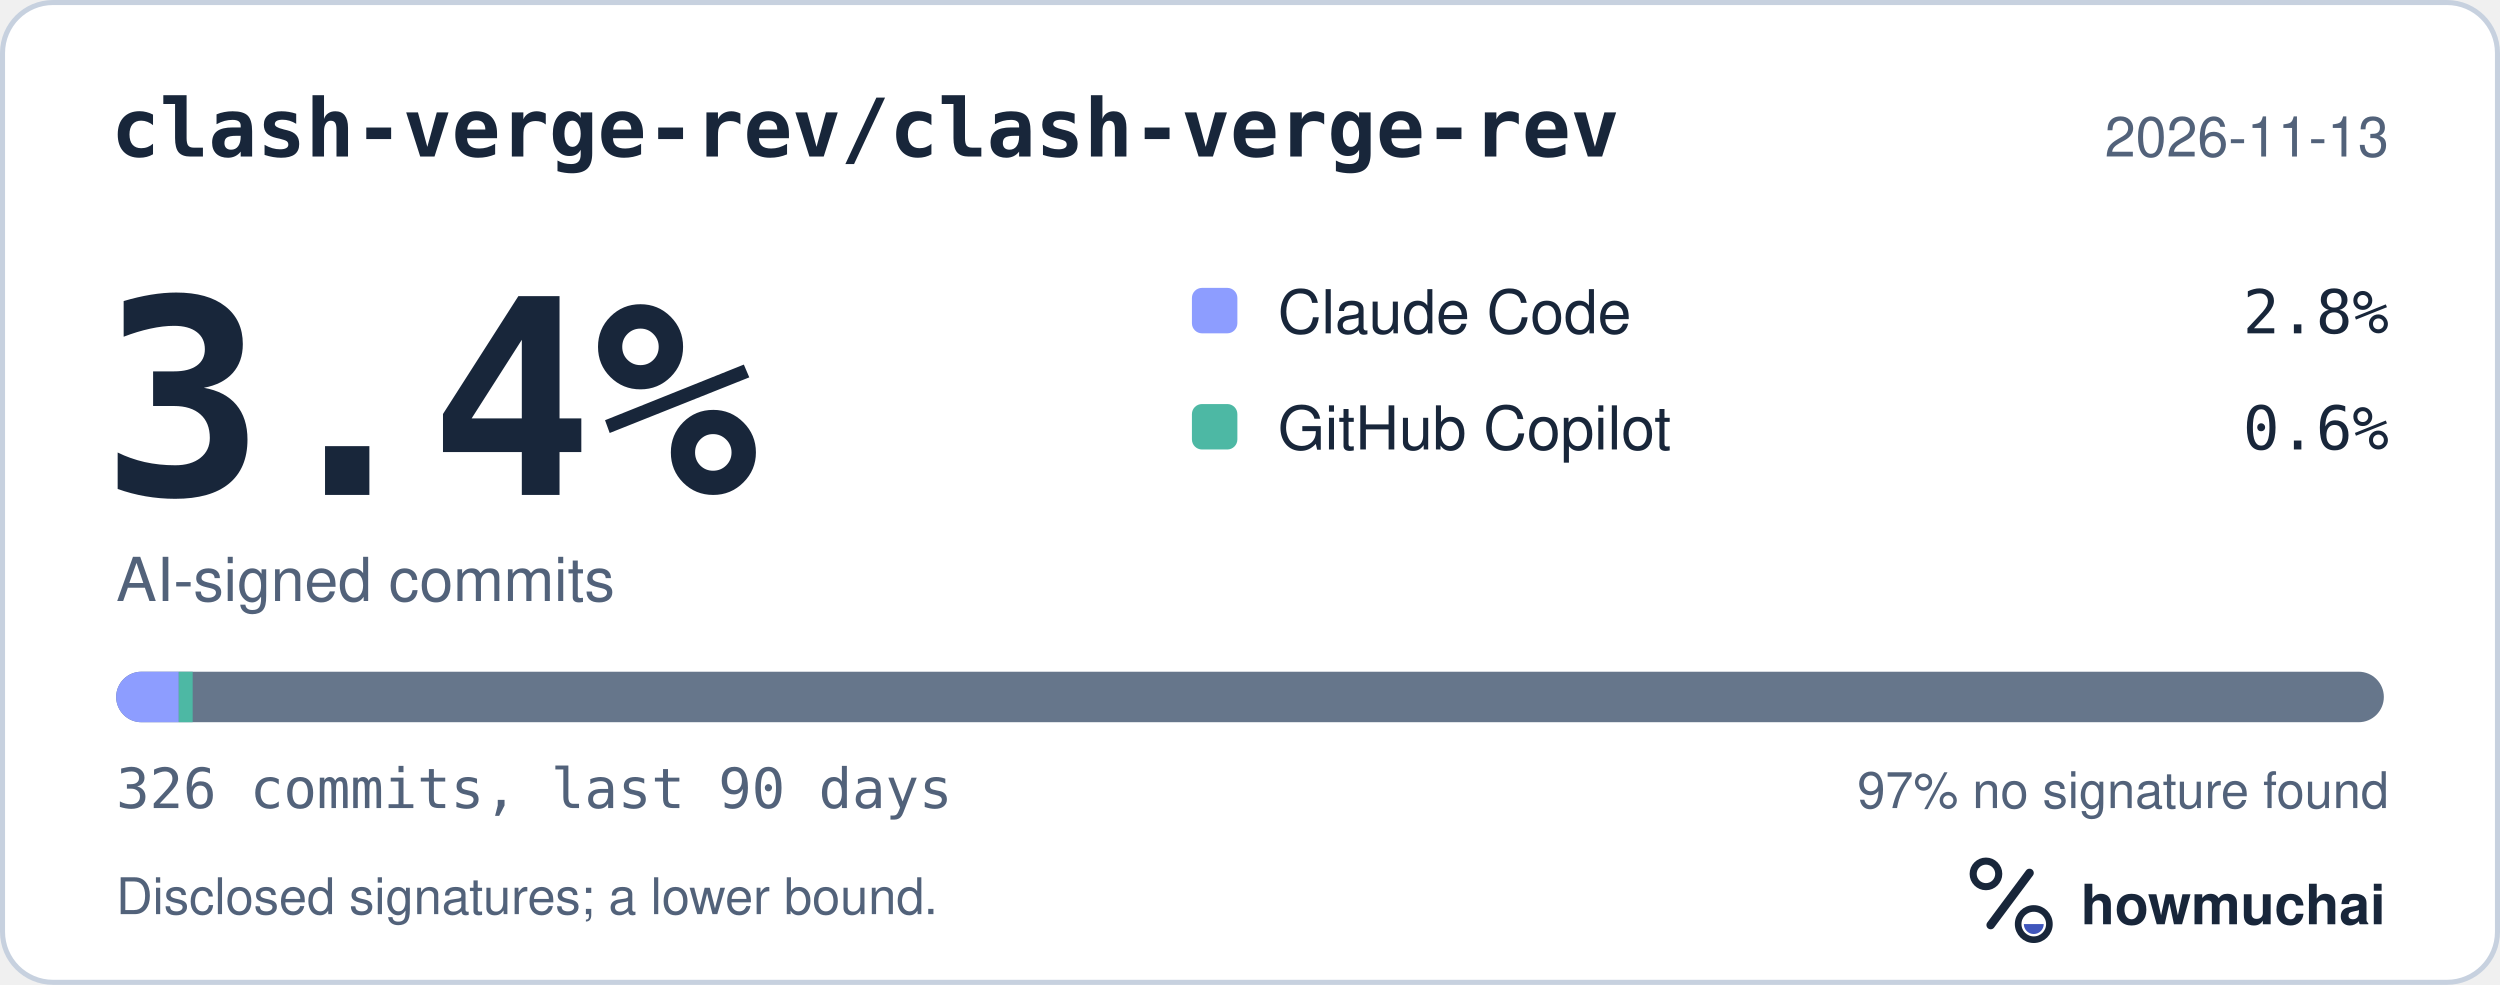
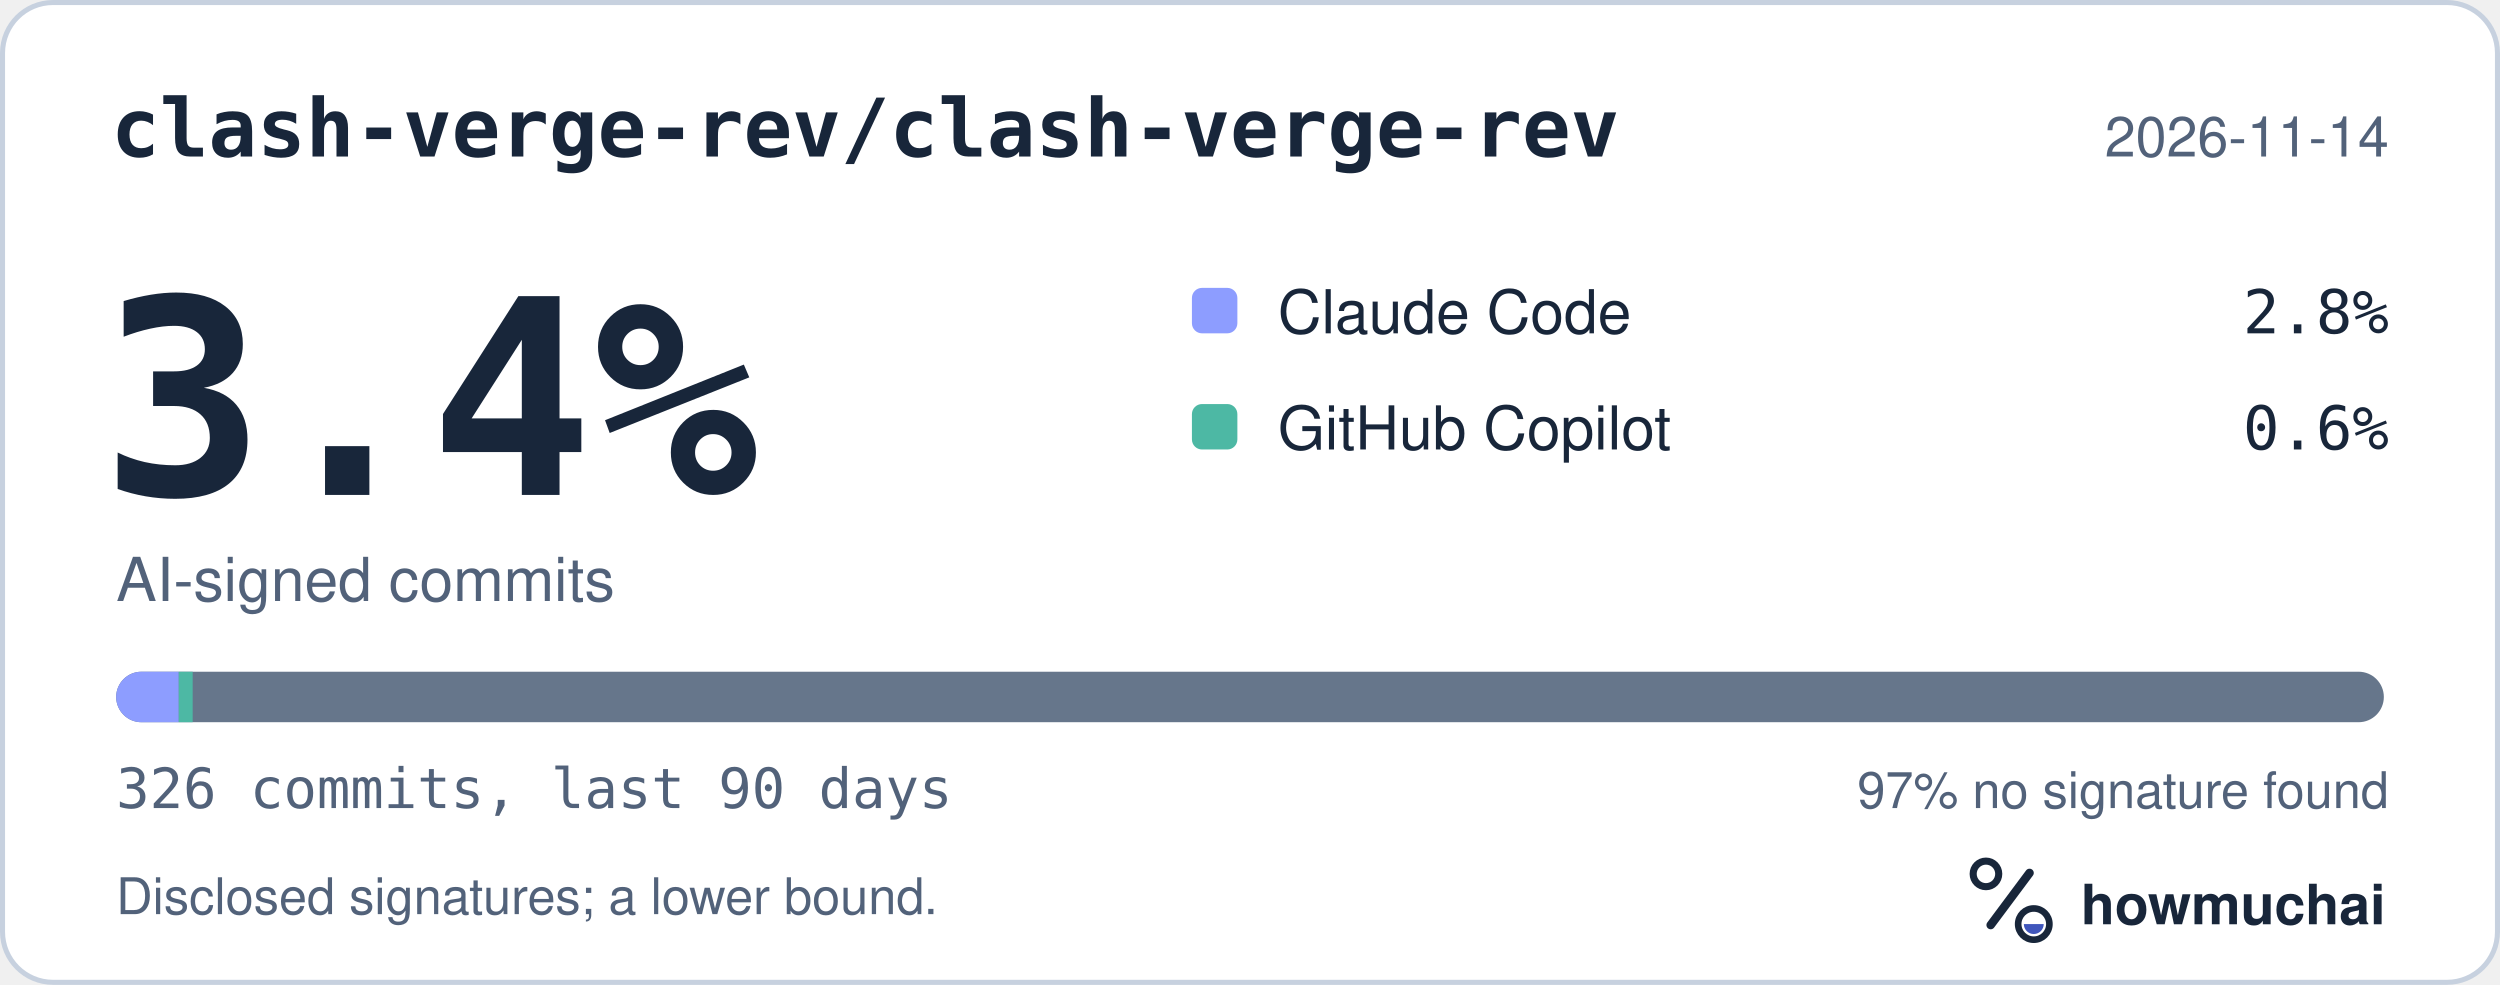
<svg xmlns="http://www.w3.org/2000/svg" width="495" height="195" viewBox="0 0 495 195" role="img" aria-labelledby="hm-t hm-d">
  <rect x="0.5" y="0.5" width="494" height="194" rx="10" fill="#FFFFFF" stroke="#C7D1DF" />
  <text x="22" y="31" fill="#18263A" font-family="ui-monospace, SF Mono, Menlo, Consolas, IBM Plex Mono, monospace" font-size="16" font-weight="600">clash-verge-rev/clash-verge-rev</text>
-   <text x="473" y="31" fill="#52627A" font-family="-apple-system, BlinkMacSystemFont, Segoe UI, Helvetica, Arial, Fira Sans, sans-serif" font-size="11" text-anchor="end">2026-11-13</text>
+   <text x="473" y="31" fill="#52627A" font-family="-apple-system, BlinkMacSystemFont, Segoe UI, Helvetica, Arial, Fira Sans, sans-serif" font-size="11" text-anchor="end">2026-11-14</text>
  <text x="20" y="98" fill="#18263A" font-family="ui-monospace, SF Mono, Menlo, Consolas, IBM Plex Mono, monospace" font-size="54" font-weight="700">3.4%</text>
  <text x="23" y="119" fill="#52627A" font-family="-apple-system, BlinkMacSystemFont, Segoe UI, Helvetica, Arial, Fira Sans, sans-serif" font-size="12">AI-signed commits</text>
  <rect x="236" y="57" width="9" height="9" rx="2" fill="#8D9DFF" />
  <text x="253" y="66" fill="#18263A" font-family="-apple-system, BlinkMacSystemFont, Segoe UI, Helvetica, Arial, Fira Sans, sans-serif" font-size="12">Claude Code</text>
  <text x="473" y="66" fill="#18263A" font-family="ui-monospace, SF Mono, Menlo, Consolas, IBM Plex Mono, monospace" font-size="12" text-anchor="end">2.8%</text>
  <rect x="236" y="80" width="9" height="9" rx="2" fill="#4DB8A4" />
  <text x="253" y="89" fill="#18263A" font-family="-apple-system, BlinkMacSystemFont, Segoe UI, Helvetica, Arial, Fira Sans, sans-serif" font-size="12">GitHub Copilot</text>
  <text x="473" y="89" fill="#18263A" font-family="ui-monospace, SF Mono, Menlo, Consolas, IBM Plex Mono, monospace" font-size="12" text-anchor="end">0.6%</text>
  <defs>
    <clipPath id="hm-bar">
      <rect x="23" y="133" width="449" height="10" rx="5" />
    </clipPath>
  </defs>
  <rect x="23" y="133" width="449" height="10" rx="5" fill="#66768B" />
  <g clip-path="url(#hm-bar)">
    <rect x="23.00" y="133" width="12.40" height="10" fill="#8D9DFF" />
    <rect x="35.40" y="133" width="2.75" height="10" fill="#4DB8A4" />
  </g>
  <text x="23" y="160" fill="#52627A" font-family="ui-monospace, SF Mono, Menlo, Consolas, IBM Plex Mono, monospace" font-size="11">326 commits, last 90 days</text>
  <text x="473" y="160" fill="#52627A" font-family="-apple-system, BlinkMacSystemFont, Segoe UI, Helvetica, Arial, Fira Sans, sans-serif" font-size="10" text-anchor="end">97% no signature found</text>
  <text x="23" y="181" fill="#52627A" font-family="-apple-system, BlinkMacSystemFont, Segoe UI, Helvetica, Arial, Fira Sans, sans-serif" font-size="10">Disclosed signatures; a lower bound.</text>
  <g transform="translate(386 166) scale(0.046875)">
    <circle cx="154" cy="150" r="54" fill="none" stroke="#18263A" stroke-width="30" />
    <path d="M174 366 338 146" fill="none" stroke="#18263A" stroke-width="36" stroke-linecap="round" />
    <circle cx="356" cy="362" r="66" fill="none" stroke="#18263A" stroke-width="28" />
    <path d="M314 362a42 42 0 0 0 84 0Z" fill="#4056BC" />
  </g>
  <text x="412" y="183" fill="#18263A" font-family="-apple-system, BlinkMacSystemFont, Segoe UI, Helvetica, Arial, Fira Sans, sans-serif" font-size="11" font-weight="650">howmuchai</text>
</svg>
